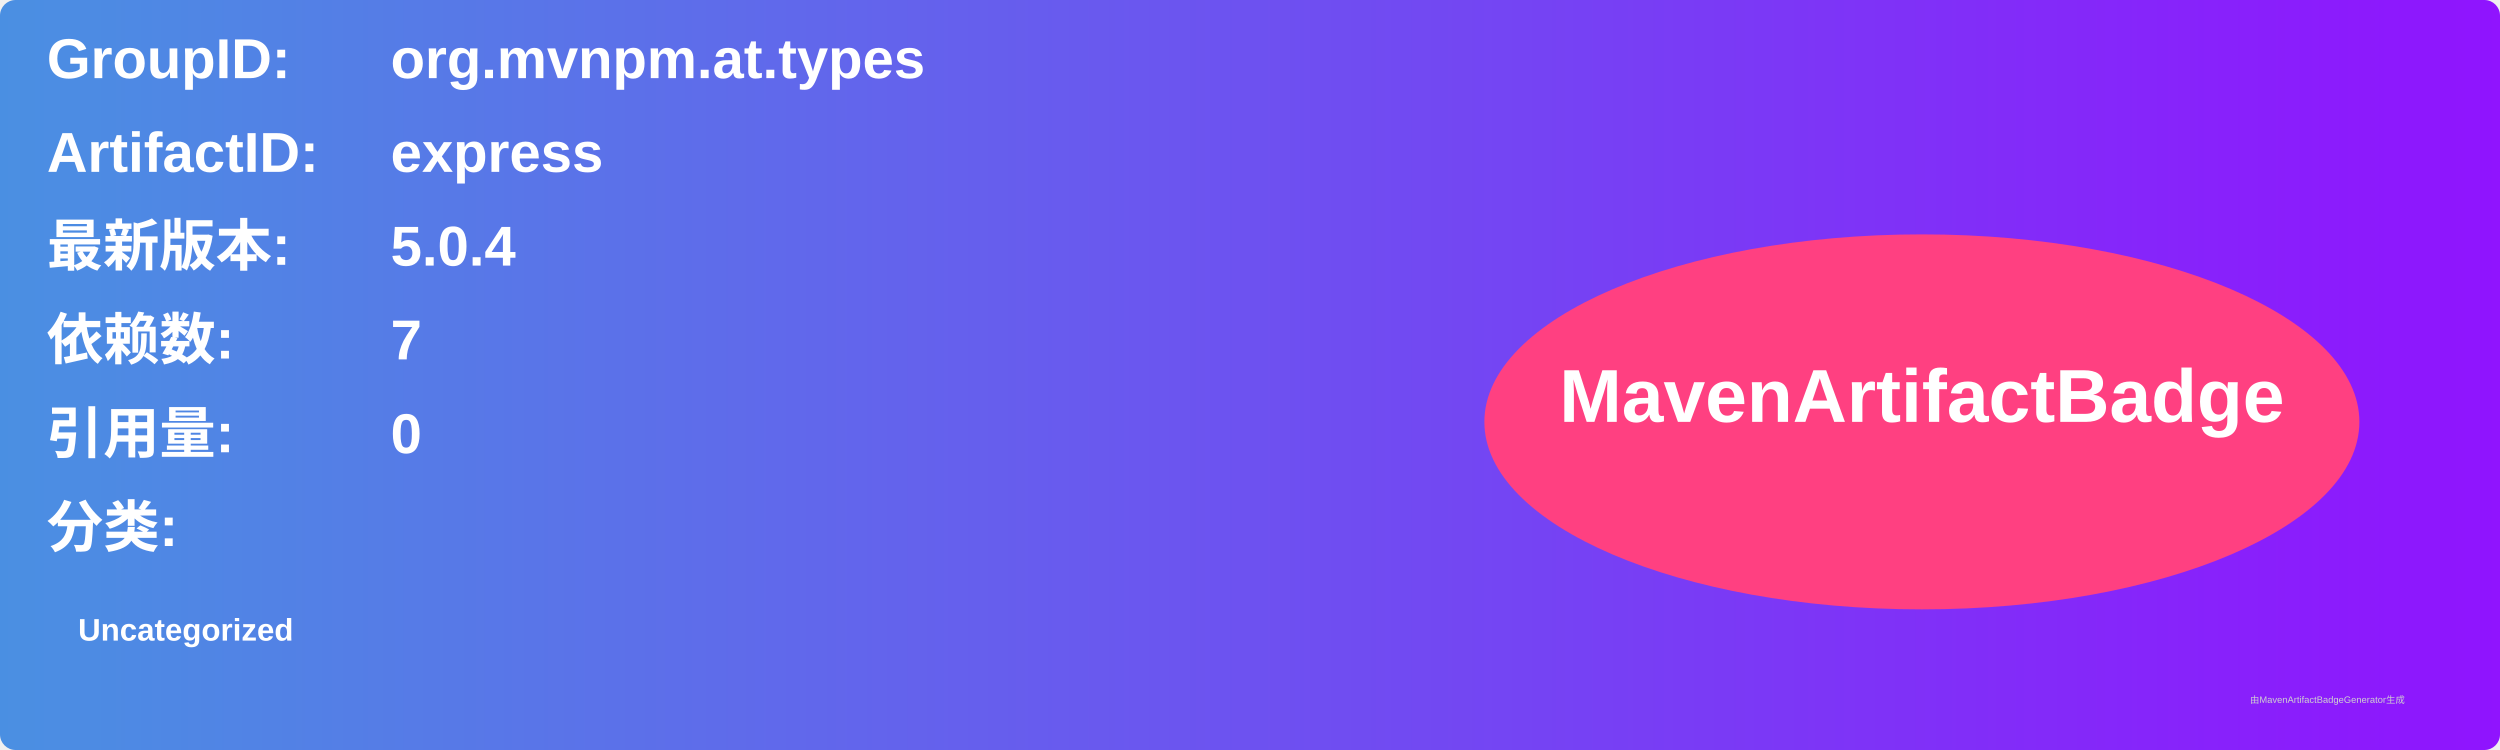
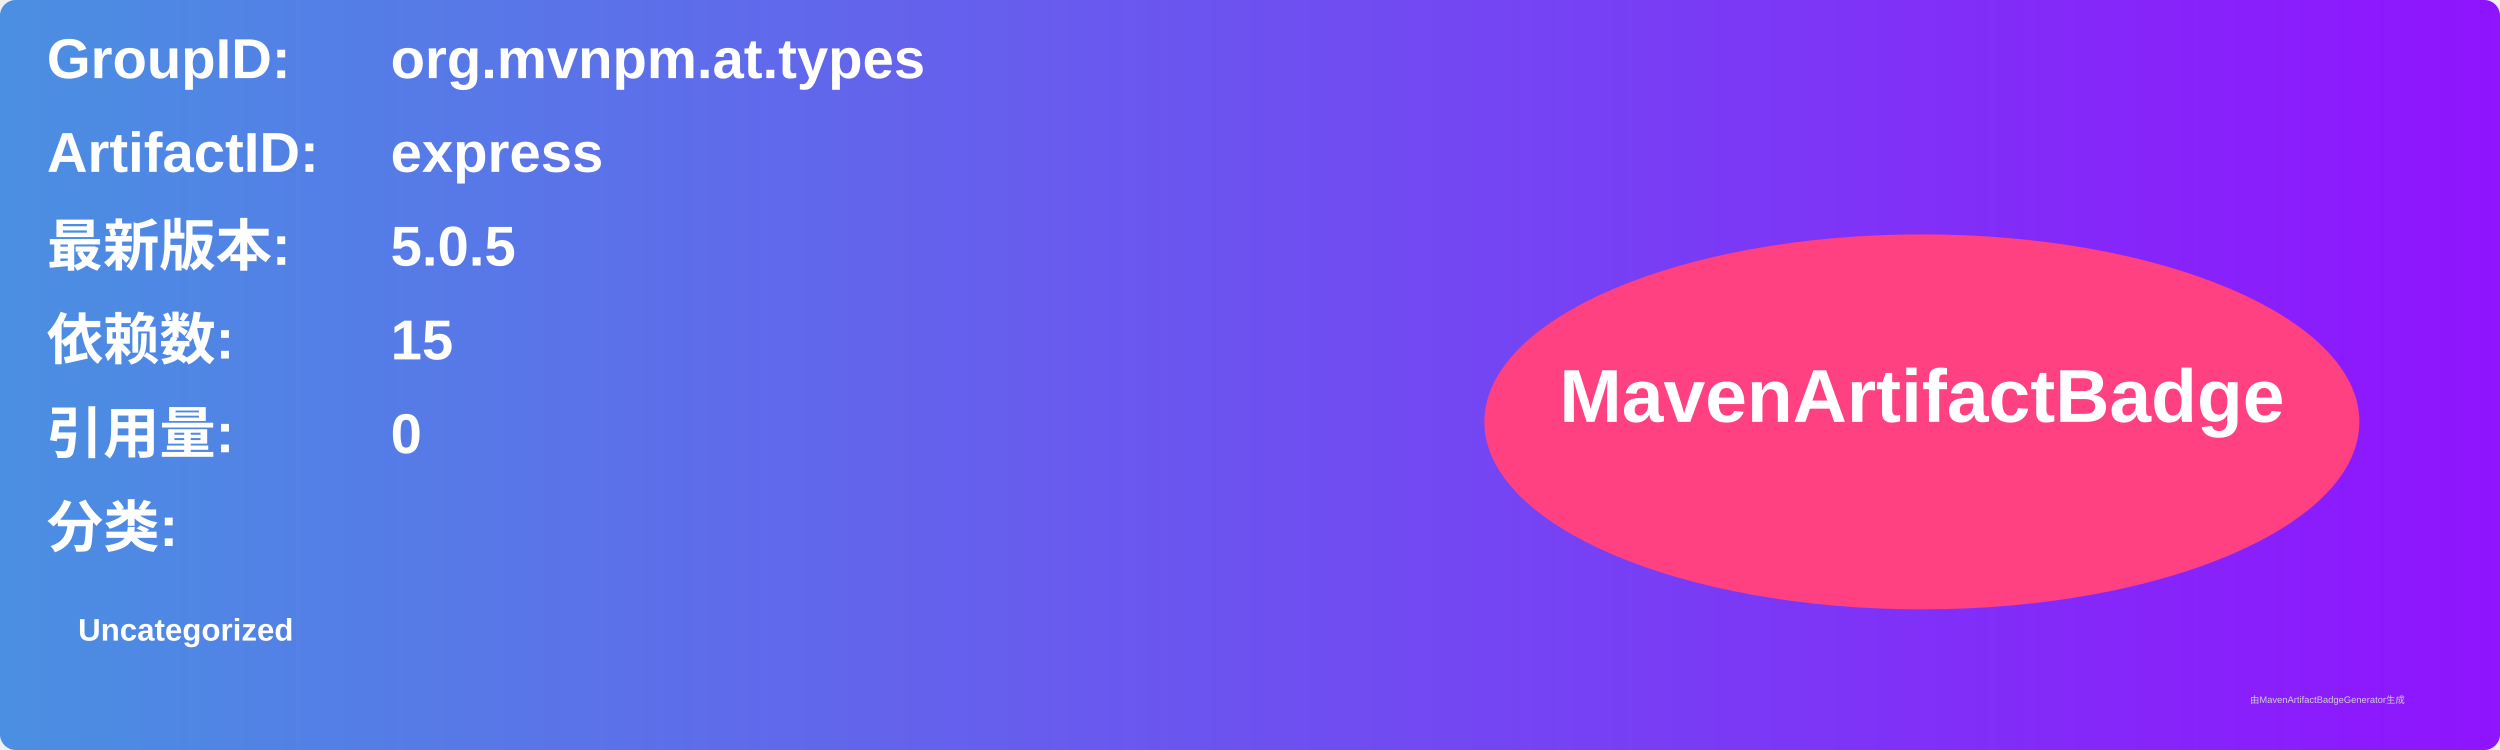
<svg xmlns="http://www.w3.org/2000/svg" width="800" height="240" viewBox="0 0 800 240">
  <linearGradient id="grad" x1="0%" y1="0%" x2="100%" y2="0%">
    <stop offset="0%" stop-color="#4a90e2" />
    <stop offset="100%" stop-color="#9013fe" />
  </linearGradient>
  <rect width="100%" height="100%" rx="5" ry="5" fill="url(#grad)" />
  <g transform="translate(15, 15)">
    <text x="0" y="10" font-family="Arial" font-size="18" fill="white" font-weight="bold" width="260">GroupID:</text>
    <text x="110" y="10" font-family="Arial" font-size="18" fill="white" font-weight="bold" width="460">org.mvnpm.at.types</text>
    <text x="0" y="40" font-family="Arial" font-size="18" fill="white" font-weight="bold" width="260">ArtifactID:</text>
    <text x="110" y="40" font-family="Arial" font-size="18" fill="white" font-weight="bold" width="460">express</text>
    <text x="0" y="70" font-family="Arial" font-size="18" fill="white" font-weight="bold">最新版本:</text>
    <text x="110" y="70" font-family="Arial" font-size="18" fill="white" font-weight="bold">
-       <tspan font-weight="bold">5.0.4</tspan>
+       <tspan font-weight="bold">5.0.5</tspan>
    </text>
    <text x="0" y="100" font-family="Arial" font-size="18" fill="white" font-weight="bold">依赖数: </text>
    <text x="110" y="100" font-family="Arial" font-size="18" fill="white">
-       <tspan font-weight="bold">7</tspan>
+       <tspan font-weight="bold">15</tspan>
    </text>
    <text x="0" y="130" font-family="Arial" font-size="18" fill="white" font-weight="bold">引用量: </text>
    <text x="110" y="130" font-family="Arial" font-size="18" fill="white">
      <tspan font-weight="bold">0</tspan>
    </text>
    <text x="0" y="160" font-family="Arial" font-size="18" fill="white" font-weight="bold">分类:</text>
    <text x="10" y="190" font-family="Arial" font-size="10" fill="white">
      <tspan font-weight="bold">Uncategorized</tspan>
    </text>
    <ellipse cx="600" cy="120" rx="140" ry="60" fill="#ff4081" />
    <text x="600" y="120" text-anchor="middle" font-family="Arial" font-size="24" fill="white" font-weight="bold">MavenArtifactBadge</text>
  </g>
  <text x="720" y="225" font-family="Arial" font-size="3" fill="#d0d0d0">由MavenArtifactBadgeGenerator生成</text>
</svg>
